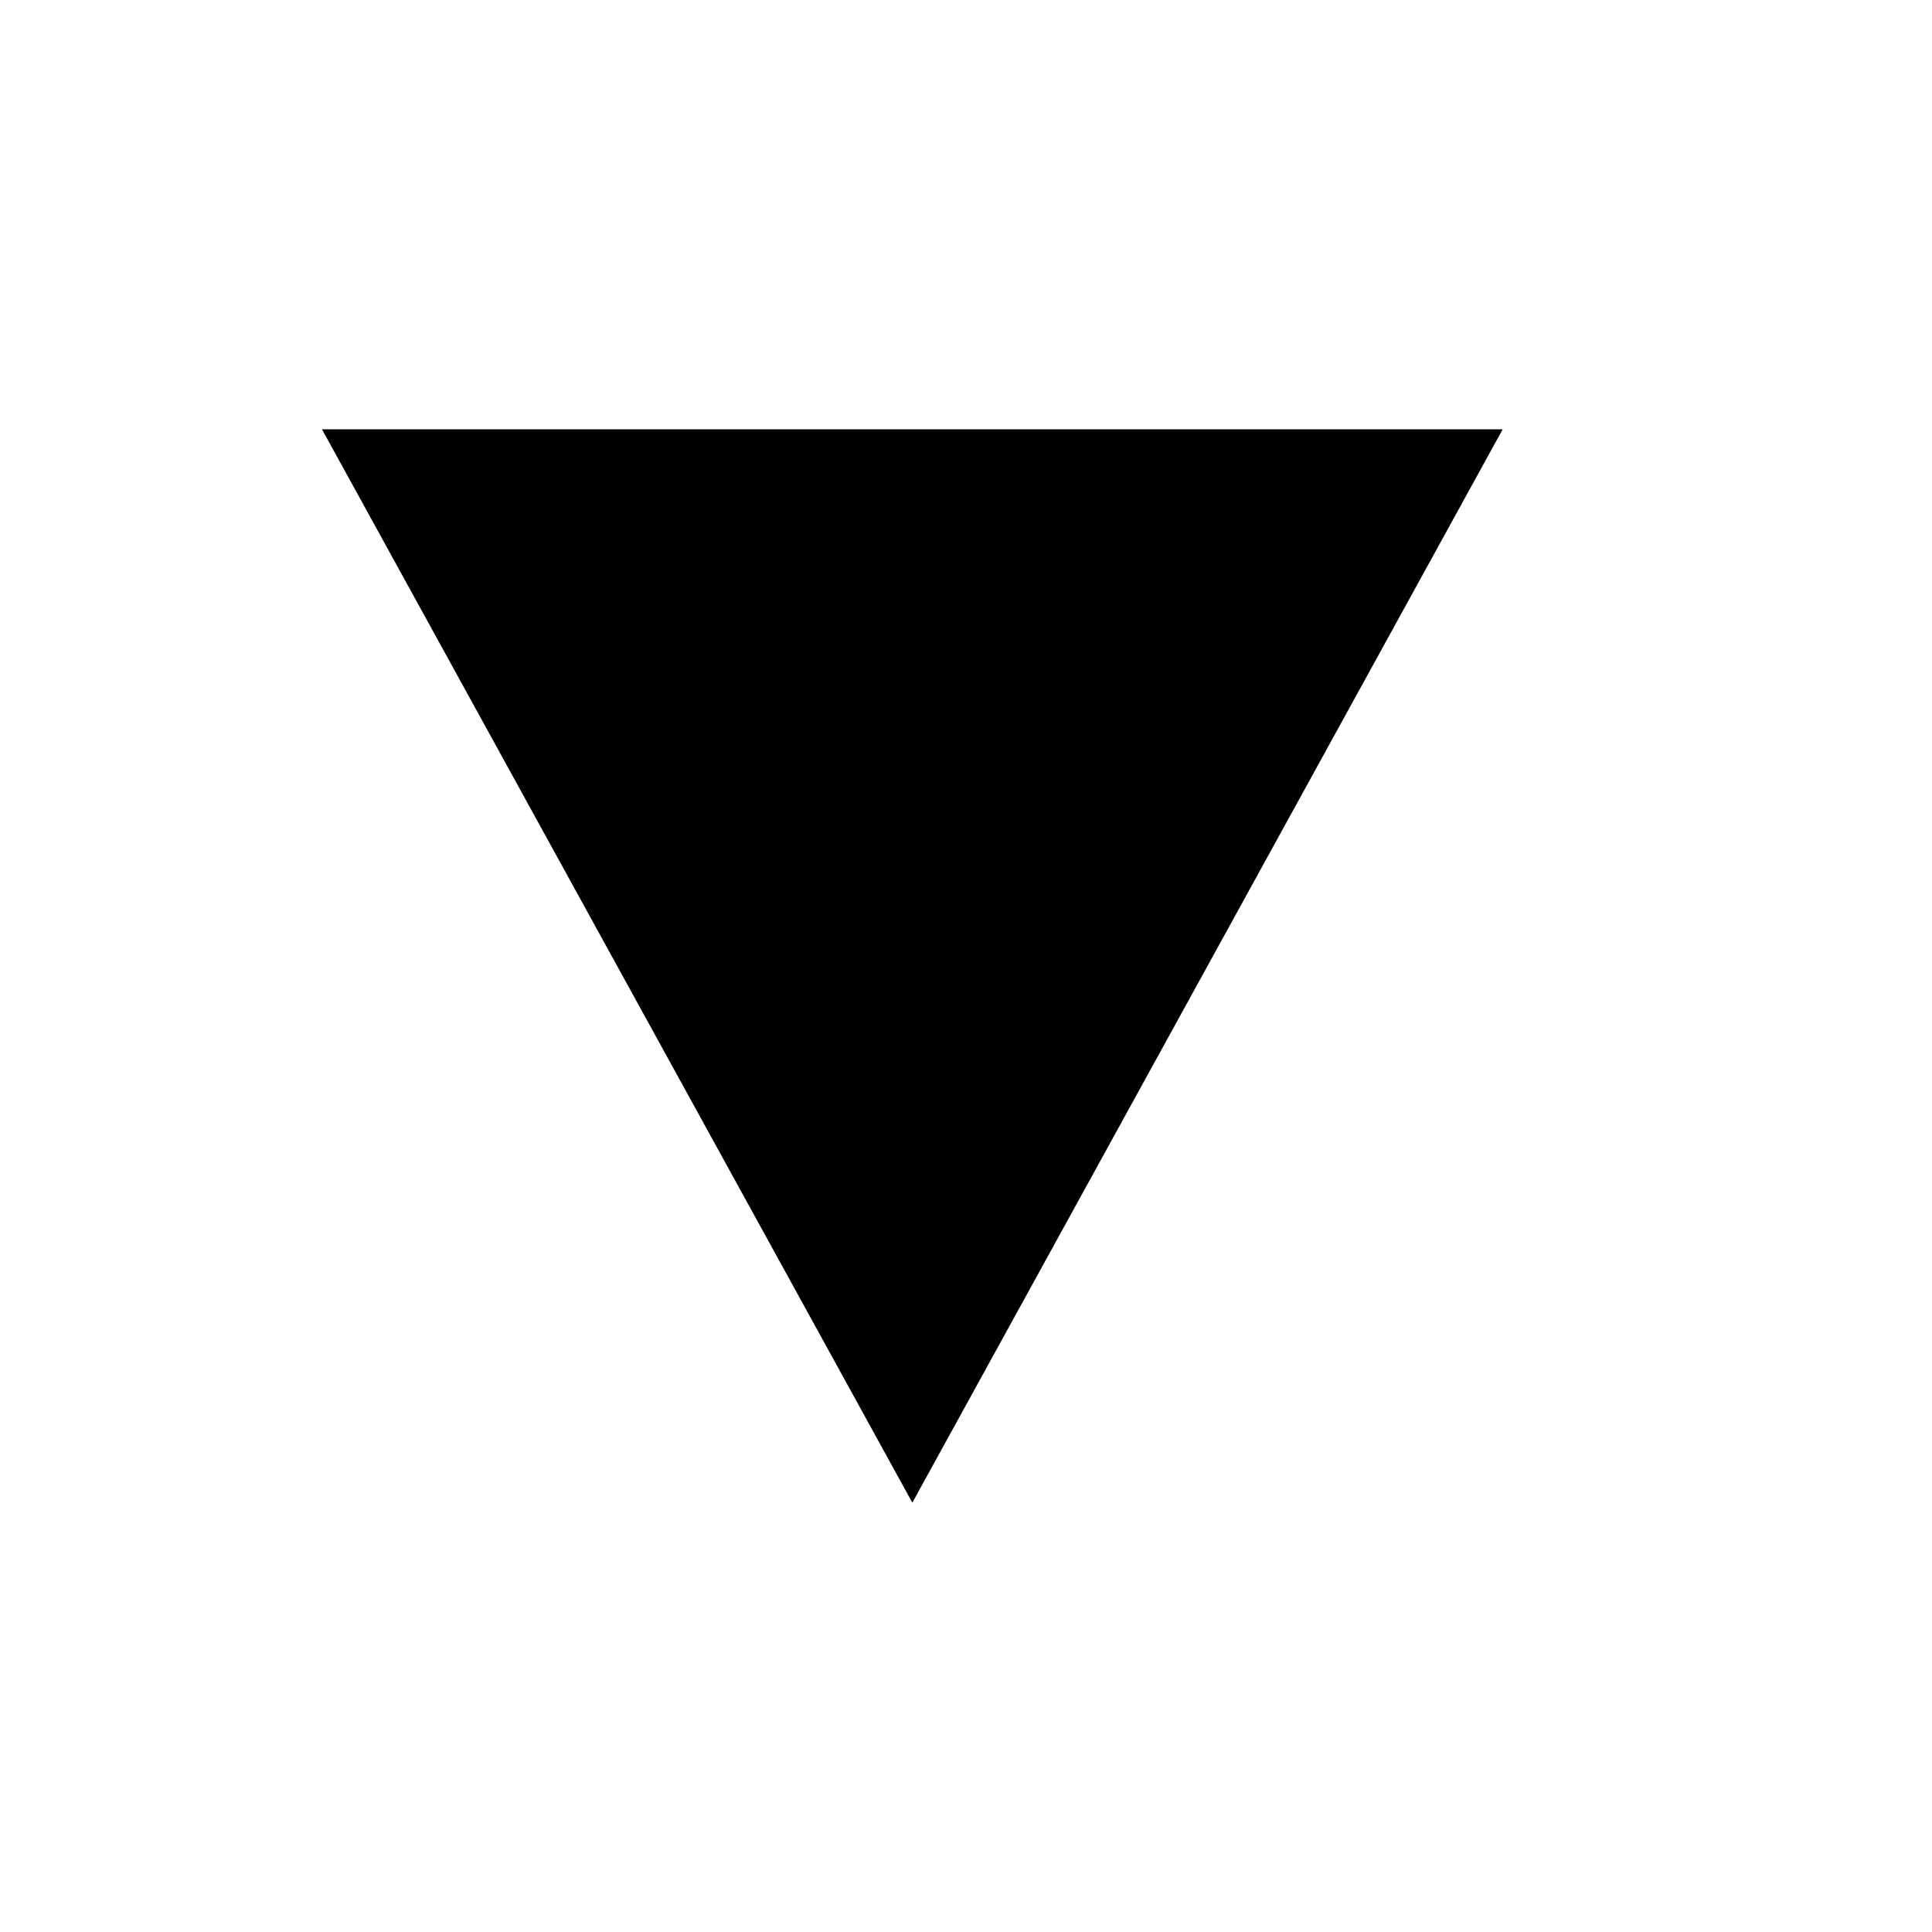
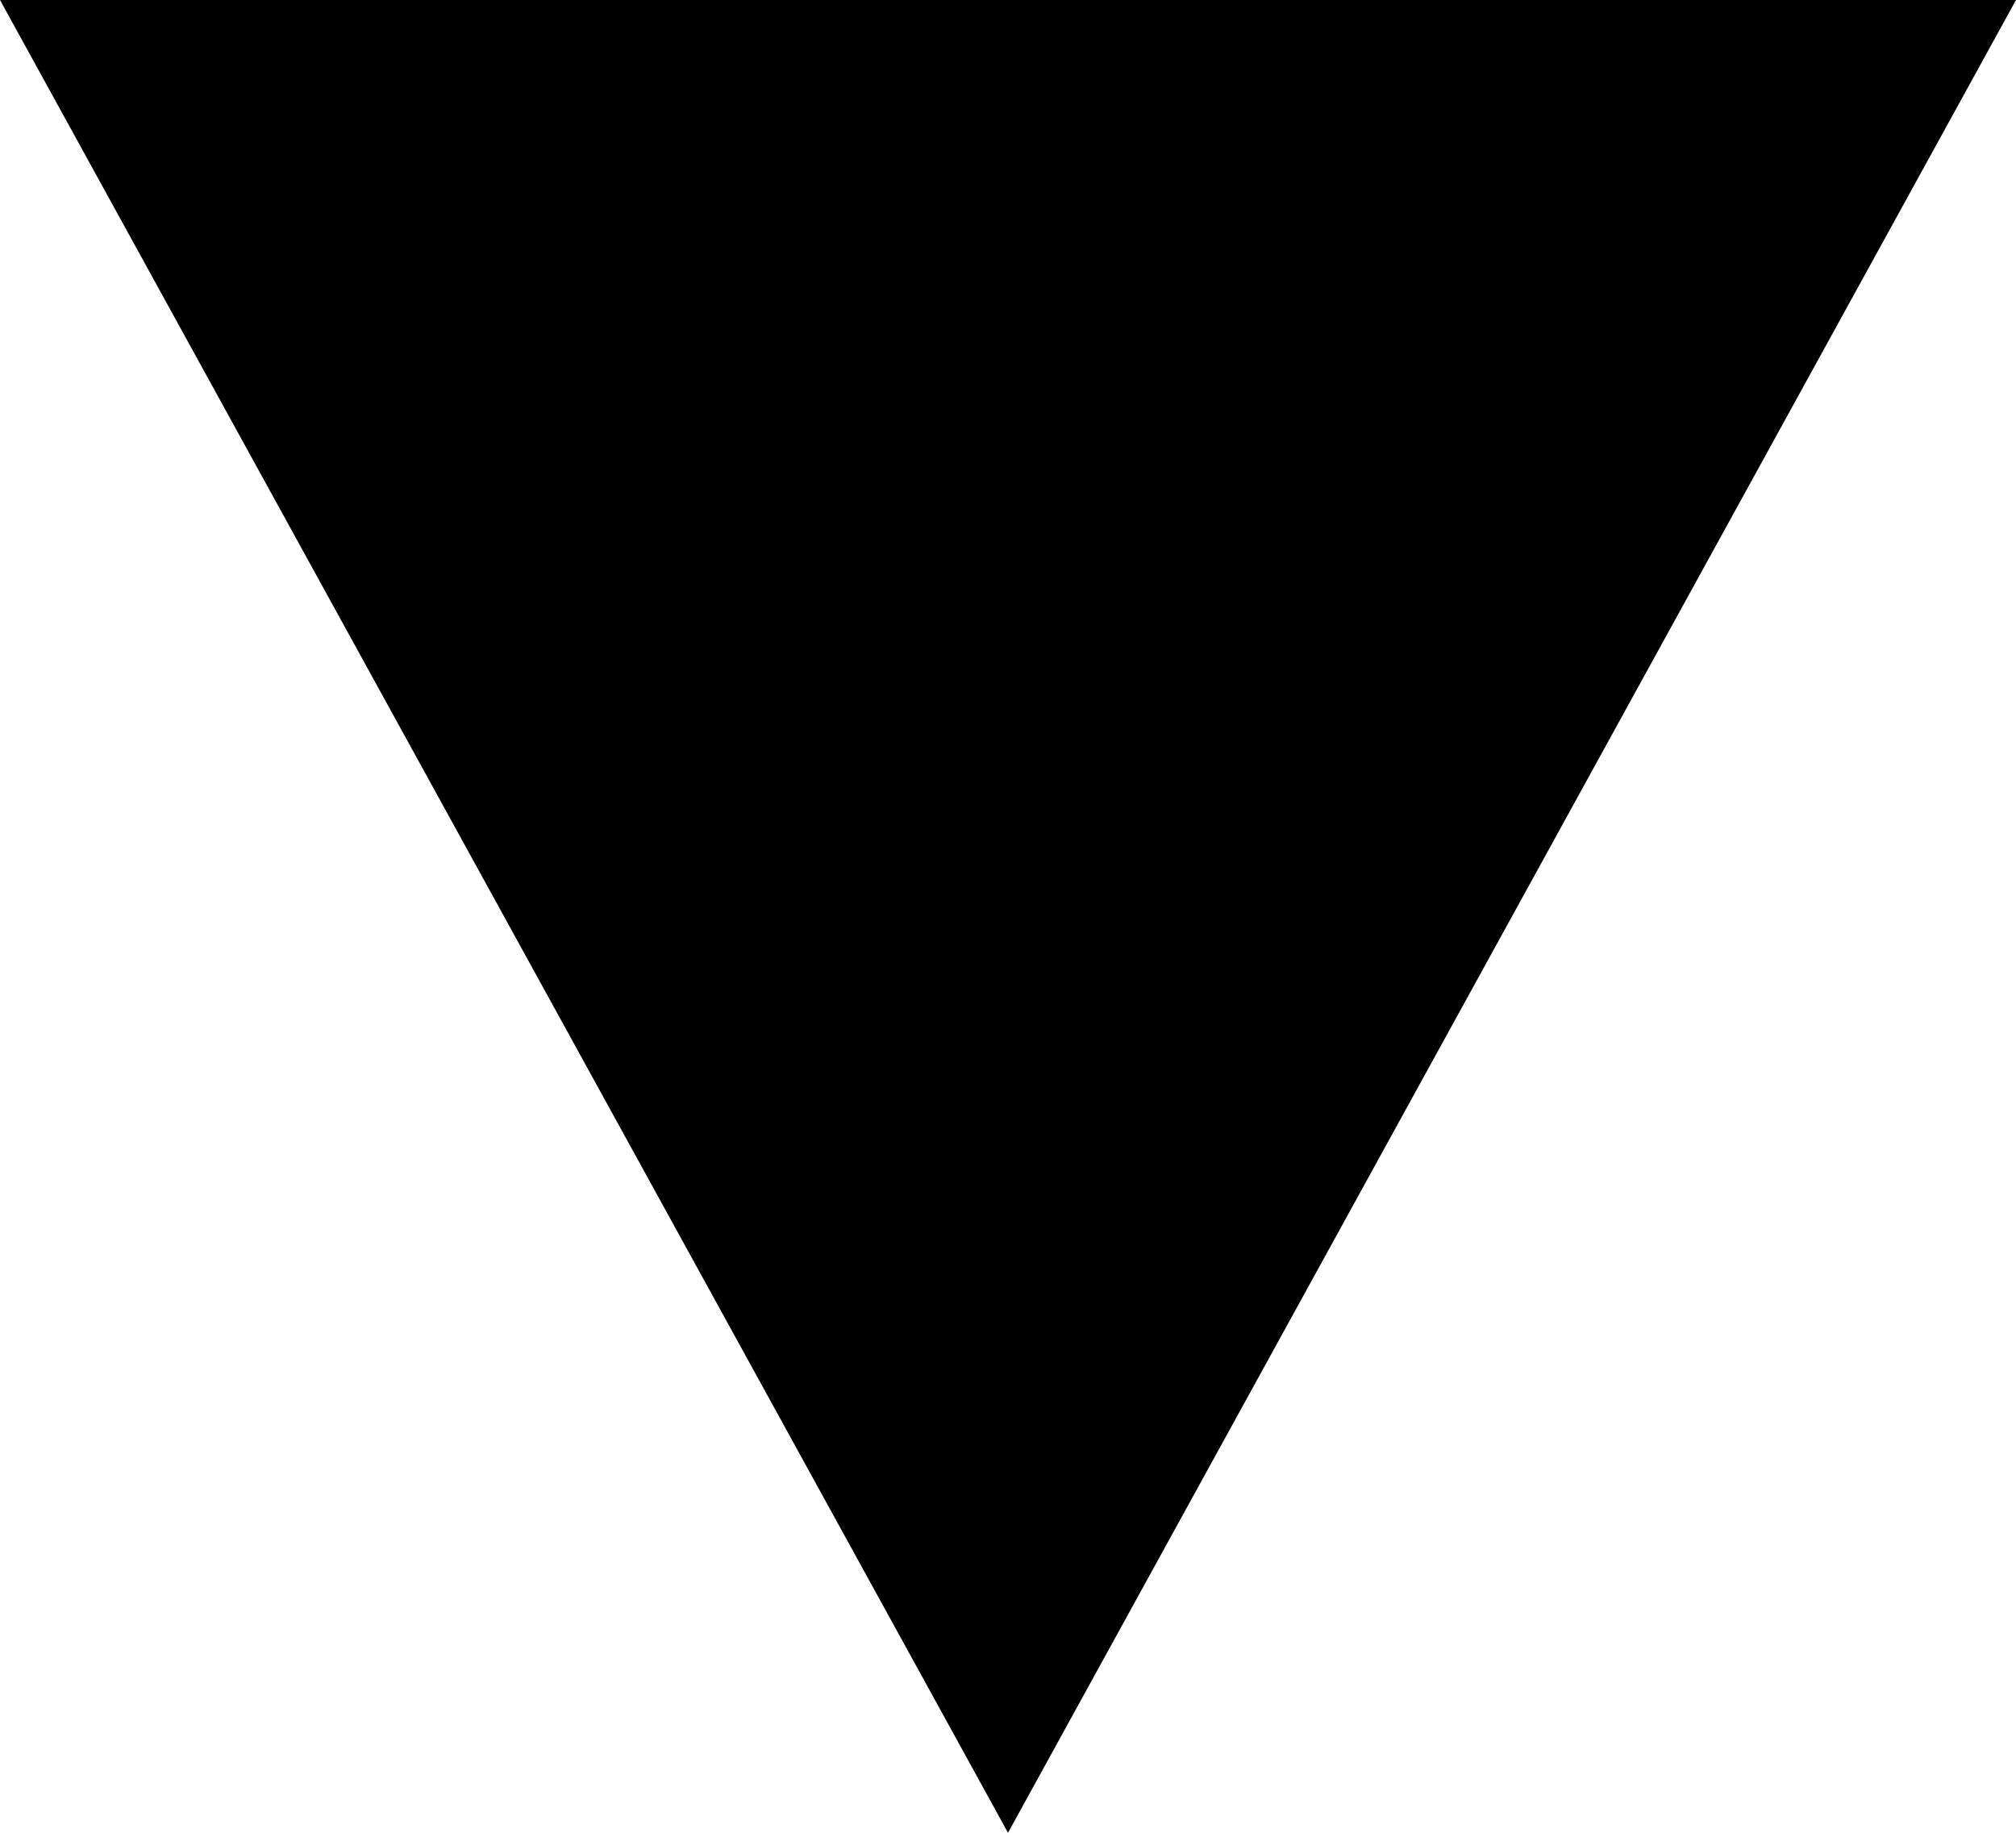
- <svg xmlns="http://www.w3.org/2000/svg" width="18" height="18" viewBox="0 0 18 18" fill="none">
-   <path d="M14 4L3 4L8.5 14L14 4Z" fill="black" />
+ <svg xmlns="http://www.w3.org/2000/svg" width="11" height="10" viewBox="0 0 11 10" fill="none">
+   <path d="M11 0L0 0L5.5 10L11 0Z" fill="black" />
</svg>
